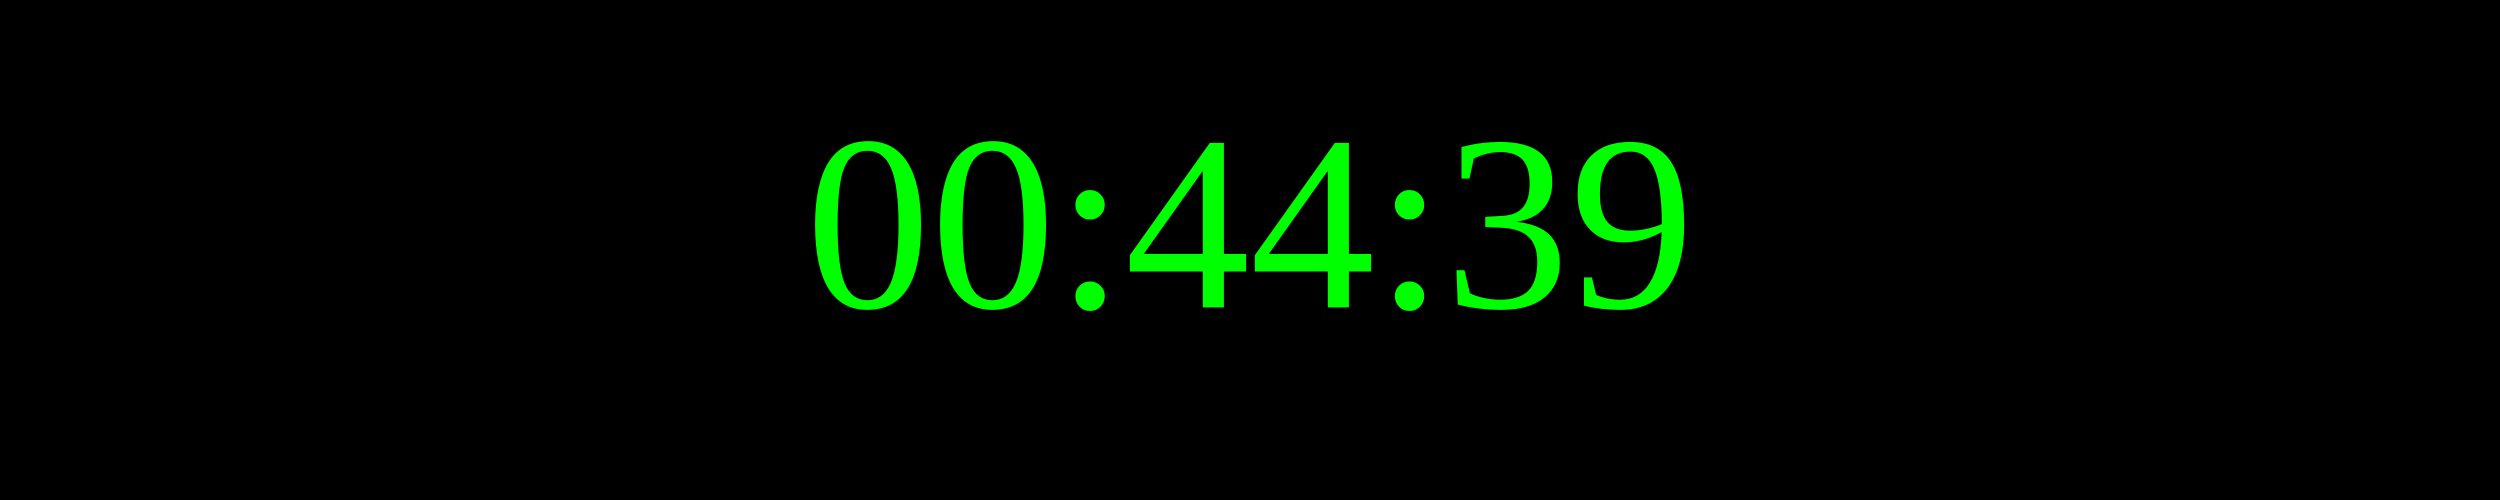
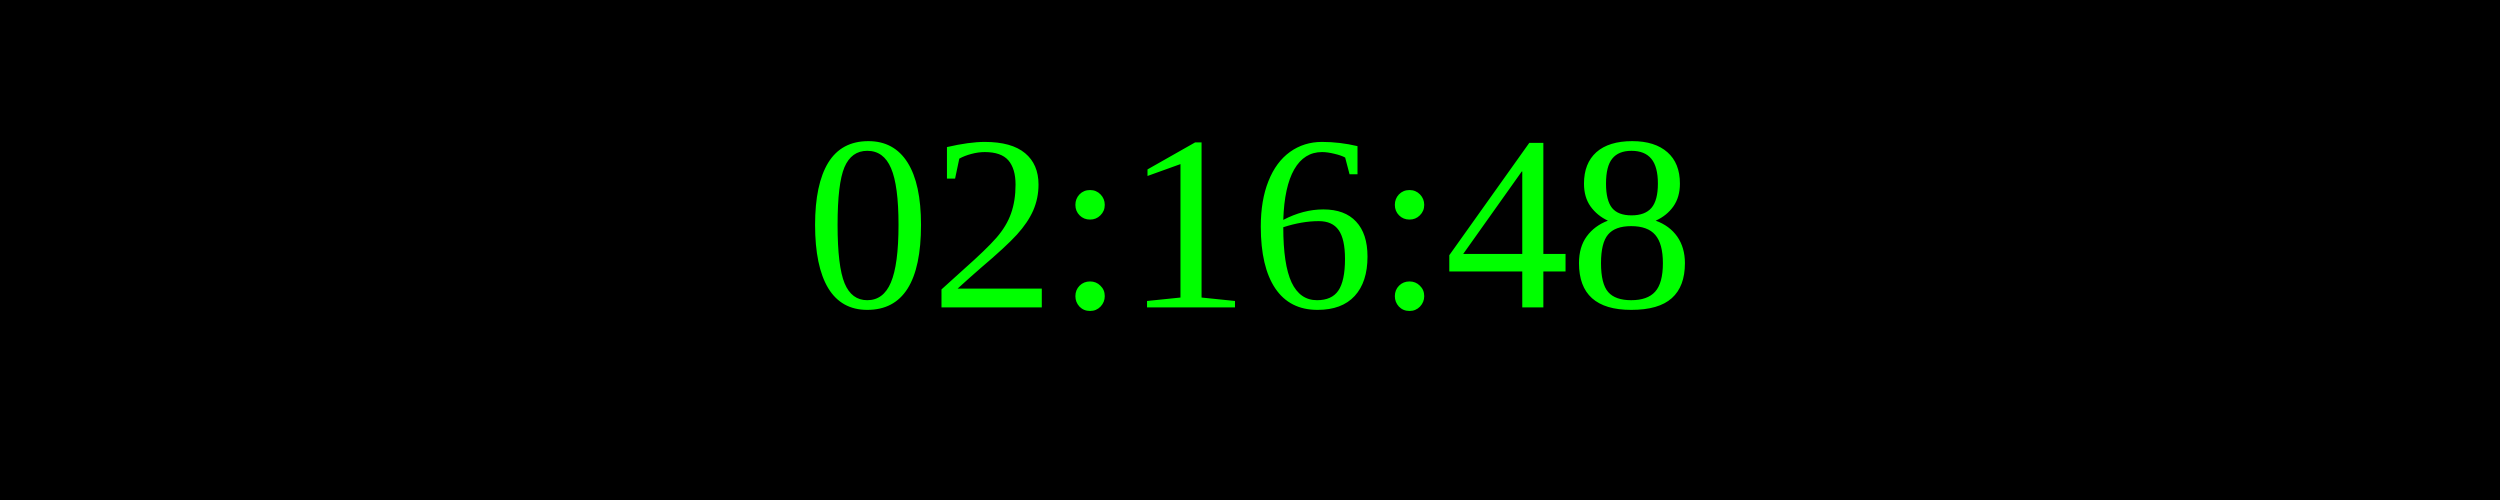
<svg xmlns="http://www.w3.org/2000/svg" width="250" height="50">
  <rect width="100%" height="100%" fill="black" />
  <text x="50%" y="50%" font-size="25" fill="lime" text-anchor="middle" dominant-baseline="middle">
- 00:44:39
+ 02:16:48
</text>
</svg>
